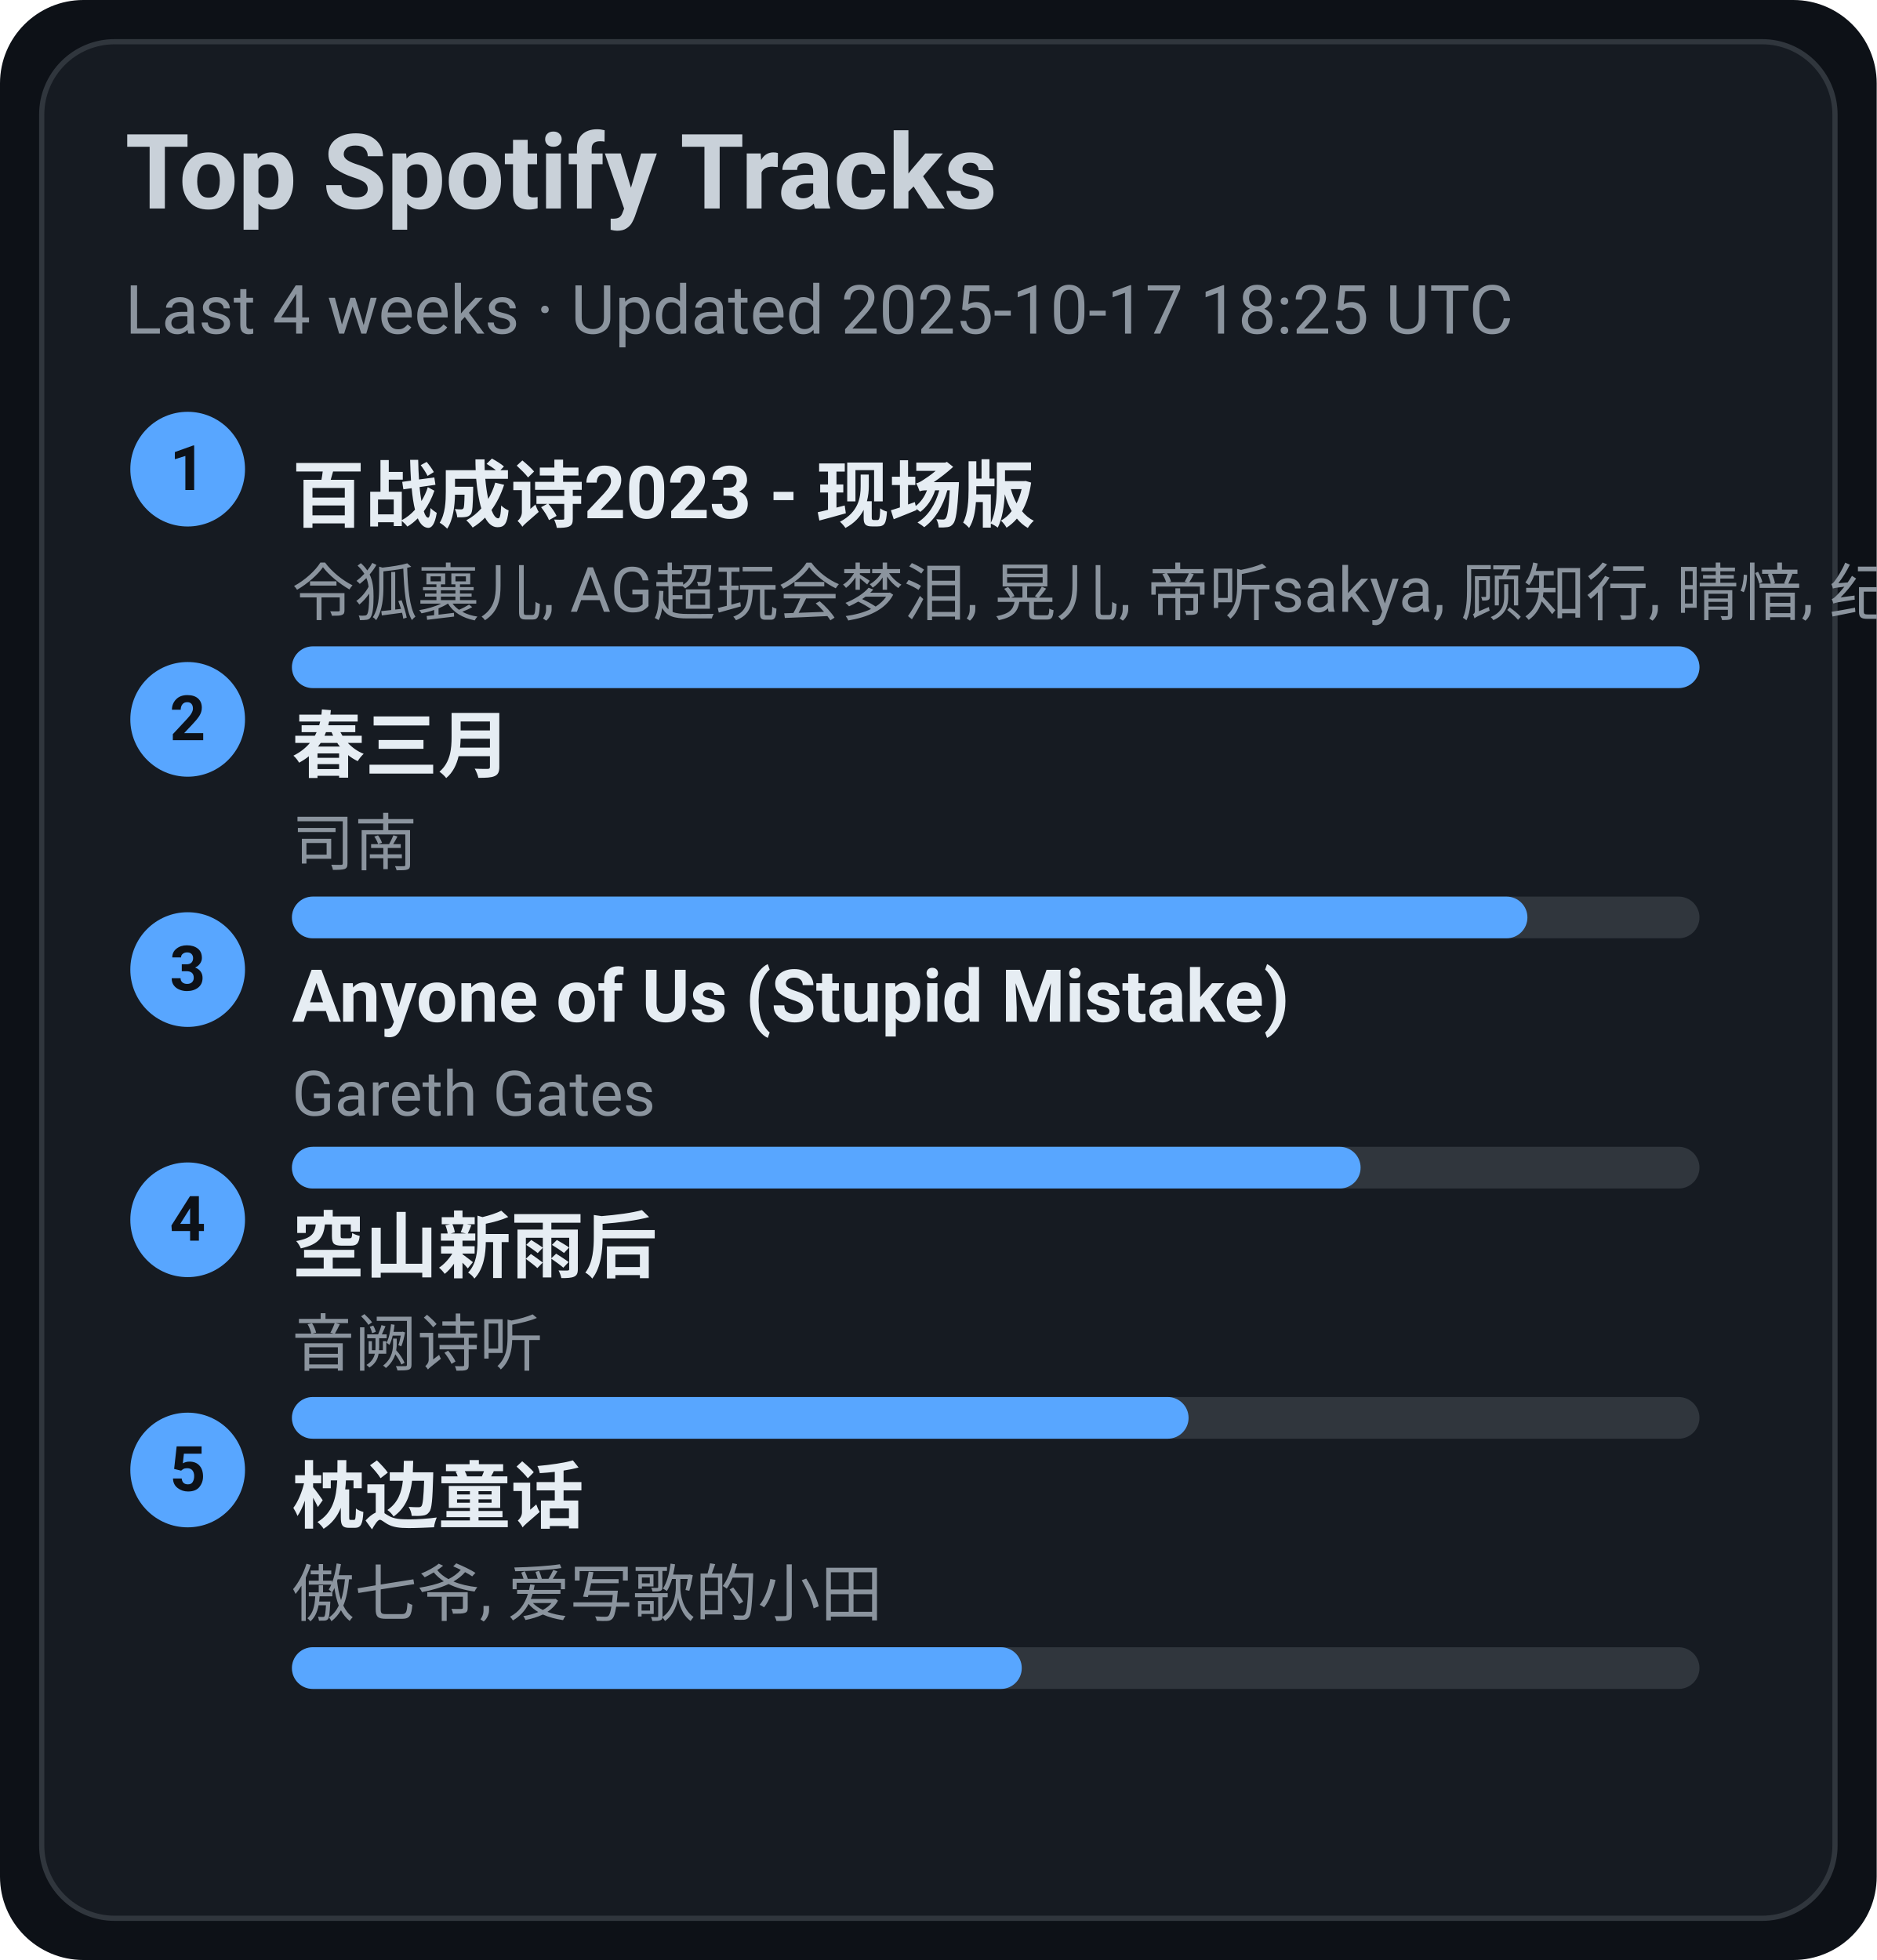
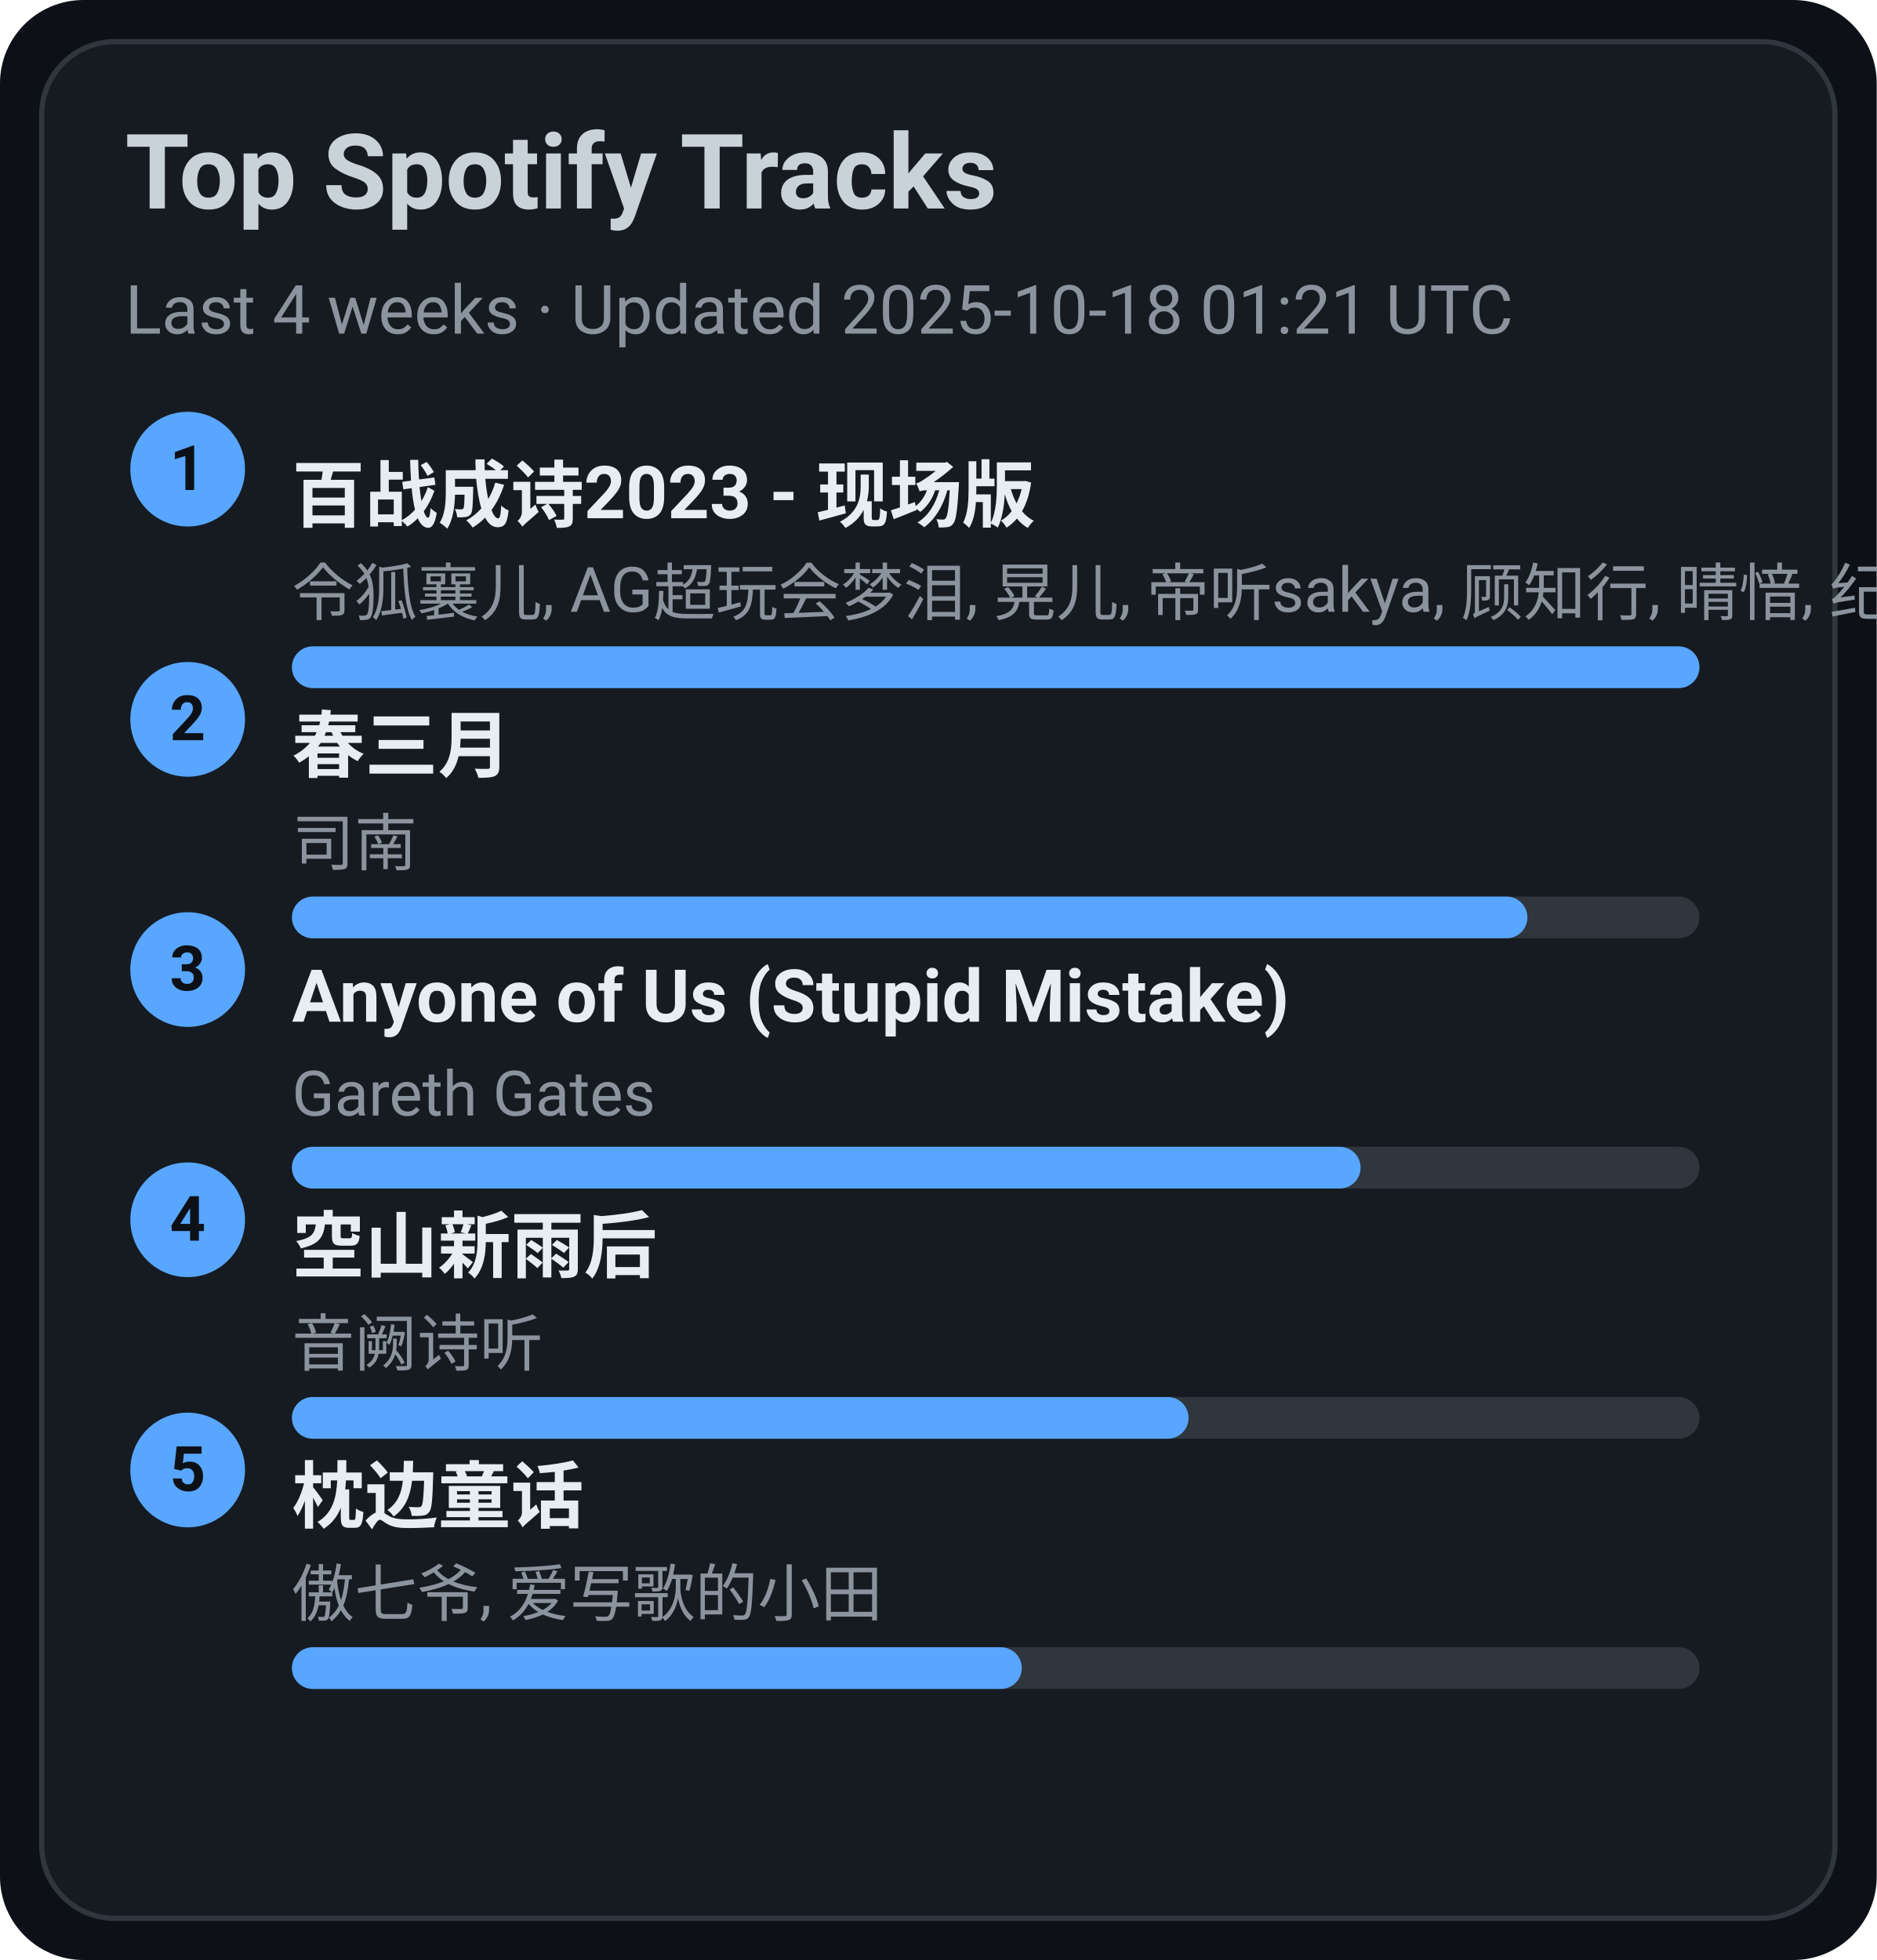
<svg xmlns="http://www.w3.org/2000/svg" width="360" height="376" viewBox="0 0 360 376">
  <style>text{font-family:-apple-system,BlinkMacSystemFont,Segoe UI,Roboto,Ubuntu,Helvetica Neue,Arial,Noto Sans,sans-serif}</style>
  <rect width="360" height="376" rx="16" fill="#0d1117" />
  <rect x="8" y="8" width="344" height="360" rx="14" fill="#161b22" stroke="#30363d" />
  <text x="24" y="40" font-size="20" fill="#c9d1d9" font-weight="600">Top Spotify Tracks</text>
-   <text x="24" y="64" font-size="13" fill="#8b949e">Last 4 weeks · Updated 2025-10-17 18:25 UTC</text>
+   <text x="24" y="64" font-size="13" fill="#8b949e">Last 4 weeks · Updated 2025-10-18 01:21 UTC</text>
  <circle cx="36" cy="90" r="11" fill="#58a6ff" />
  <text x="36" y="94" text-anchor="middle" font-size="12" fill="#0d1117" font-weight="700">1</text>
  <a href="https://open.spotify.com/track/2gttnS8fWnDwziLFt2TLEi" target="_blank" rel="noopener noreferrer">
    <text x="56" y="100" font-size="14" fill="#e6edf3" font-weight="600">百战成诗2023 - 现场版</text>
  </a>
  <text x="56" y="118" font-size="12" fill="#8b949e">令狐襄儿, AG超玩会梦泪, 晃儿, 帝听sakya, 顾知行, 晴愔, 纪粹希, 于冬然, 呦猫UNEKO</text>
  <rect x="56" y="124" width="270" height="8" rx="4" fill="#30363d" />
  <rect x="56" y="124" width="270" height="8" rx="4" fill="#58a6ff" />
  <circle cx="36" cy="138" r="11" fill="#58a6ff" />
  <text x="36" y="142" text-anchor="middle" font-size="12" fill="#0d1117" font-weight="700">2</text>
  <a href="https://open.spotify.com/track/5A9BOP4WTk2UayDlMb8w98" target="_blank" rel="noopener noreferrer">
    <text x="56" y="148" font-size="14" fill="#e6edf3" font-weight="600">春三月</text>
  </a>
  <text x="56" y="166" font-size="12" fill="#8b949e">司南</text>
  <rect x="56" y="172" width="270" height="8" rx="4" fill="#30363d" />
  <rect x="56" y="172" width="237" height="8" rx="4" fill="#58a6ff" />
  <circle cx="36" cy="186" r="11" fill="#58a6ff" />
  <text x="36" y="190" text-anchor="middle" font-size="12" fill="#0d1117" font-weight="700">3</text>
  <a href="https://open.spotify.com/track/7KZo8AI9F3Vnn3FXEYBL9f" target="_blank" rel="noopener noreferrer">
    <text x="56" y="196" font-size="14" fill="#e6edf3" font-weight="600">Anyone of Us (Stupid Mistake)</text>
  </a>
  <text x="56" y="214" font-size="12" fill="#8b949e">Gareth Gates</text>
  <rect x="56" y="220" width="270" height="8" rx="4" fill="#30363d" />
  <rect x="56" y="220" width="205" height="8" rx="4" fill="#58a6ff" />
  <circle cx="36" cy="234" r="11" fill="#58a6ff" />
  <text x="36" y="238" text-anchor="middle" font-size="12" fill="#0d1117" font-weight="700">4</text>
  <a href="https://open.spotify.com/track/7c1D58U8AIVOGlYzh5U6sk" target="_blank" rel="noopener noreferrer">
    <text x="56" y="244" font-size="14" fill="#e6edf3" font-weight="600">空山新雨后</text>
  </a>
  <text x="56" y="262" font-size="12" fill="#8b949e">音阙诗听</text>
  <rect x="56" y="268" width="270" height="8" rx="4" fill="#30363d" />
  <rect x="56" y="268" width="172" height="8" rx="4" fill="#58a6ff" />
  <circle cx="36" cy="282" r="11" fill="#58a6ff" />
  <text x="36" y="286" text-anchor="middle" font-size="12" fill="#0d1117" font-weight="700">5</text>
  <a href="https://open.spotify.com/track/3I8tlHNA9NM8dL0B23xGIY" target="_blank" rel="noopener noreferrer">
    <text x="56" y="292" font-size="14" fill="#e6edf3" font-weight="600">枕边童话</text>
  </a>
  <text x="56" y="310" font-size="12" fill="#8b949e">傲七爷, 爱写歌的小田</text>
  <rect x="56" y="316" width="270" height="8" rx="4" fill="#30363d" />
  <rect x="56" y="316" width="140" height="8" rx="4" fill="#58a6ff" />
</svg>
